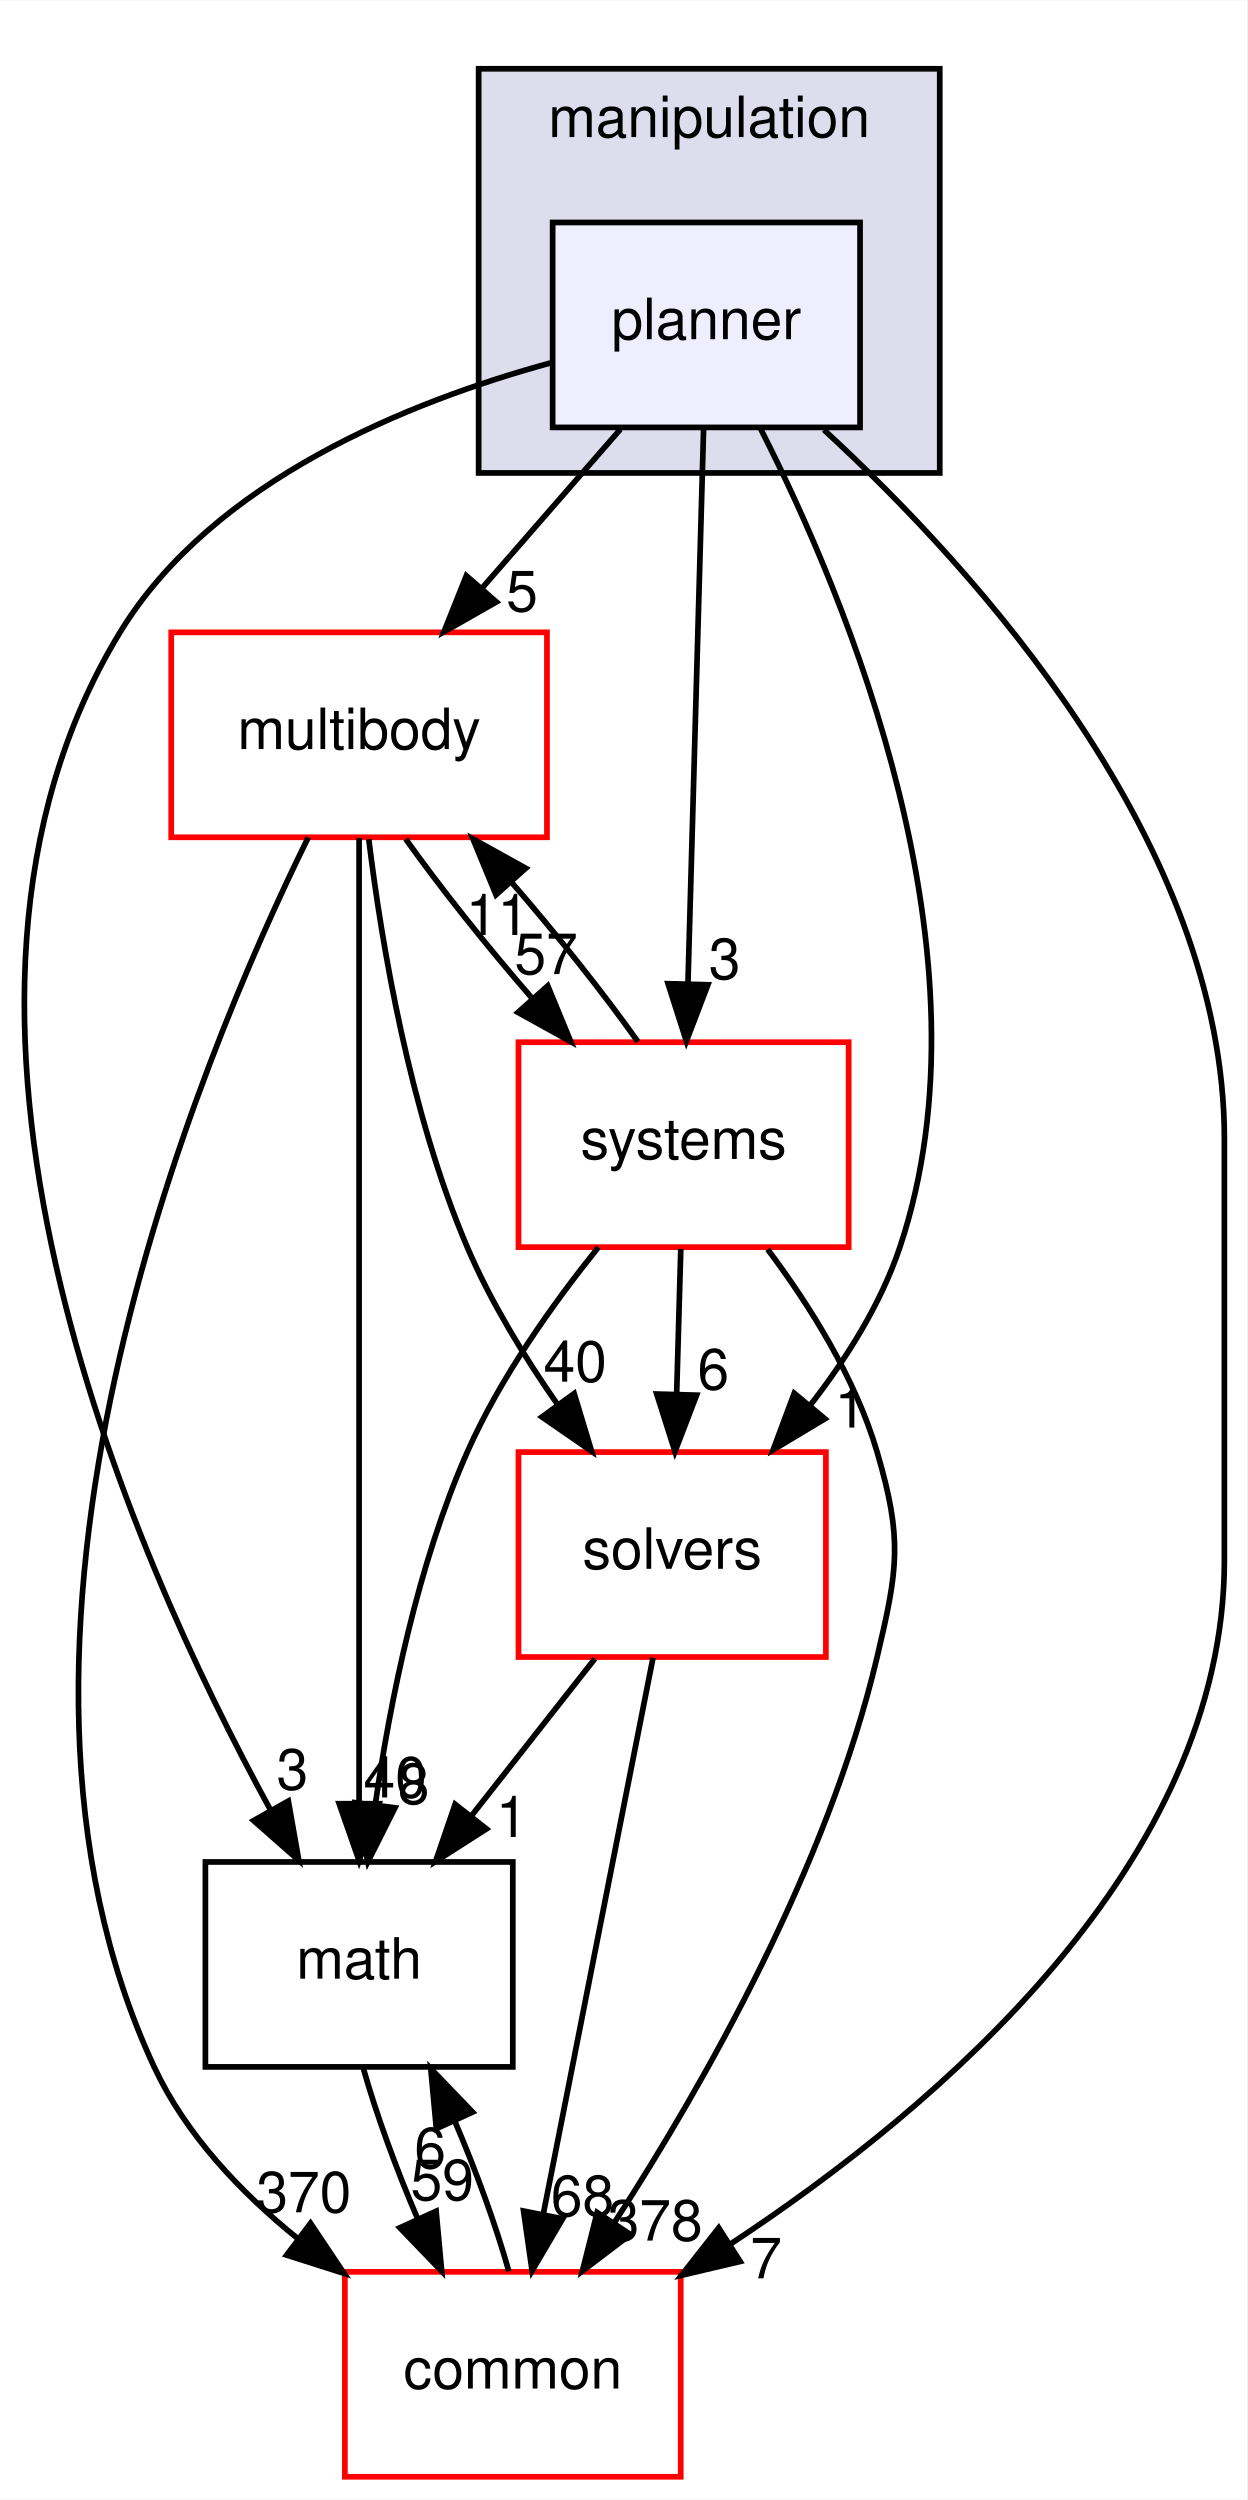
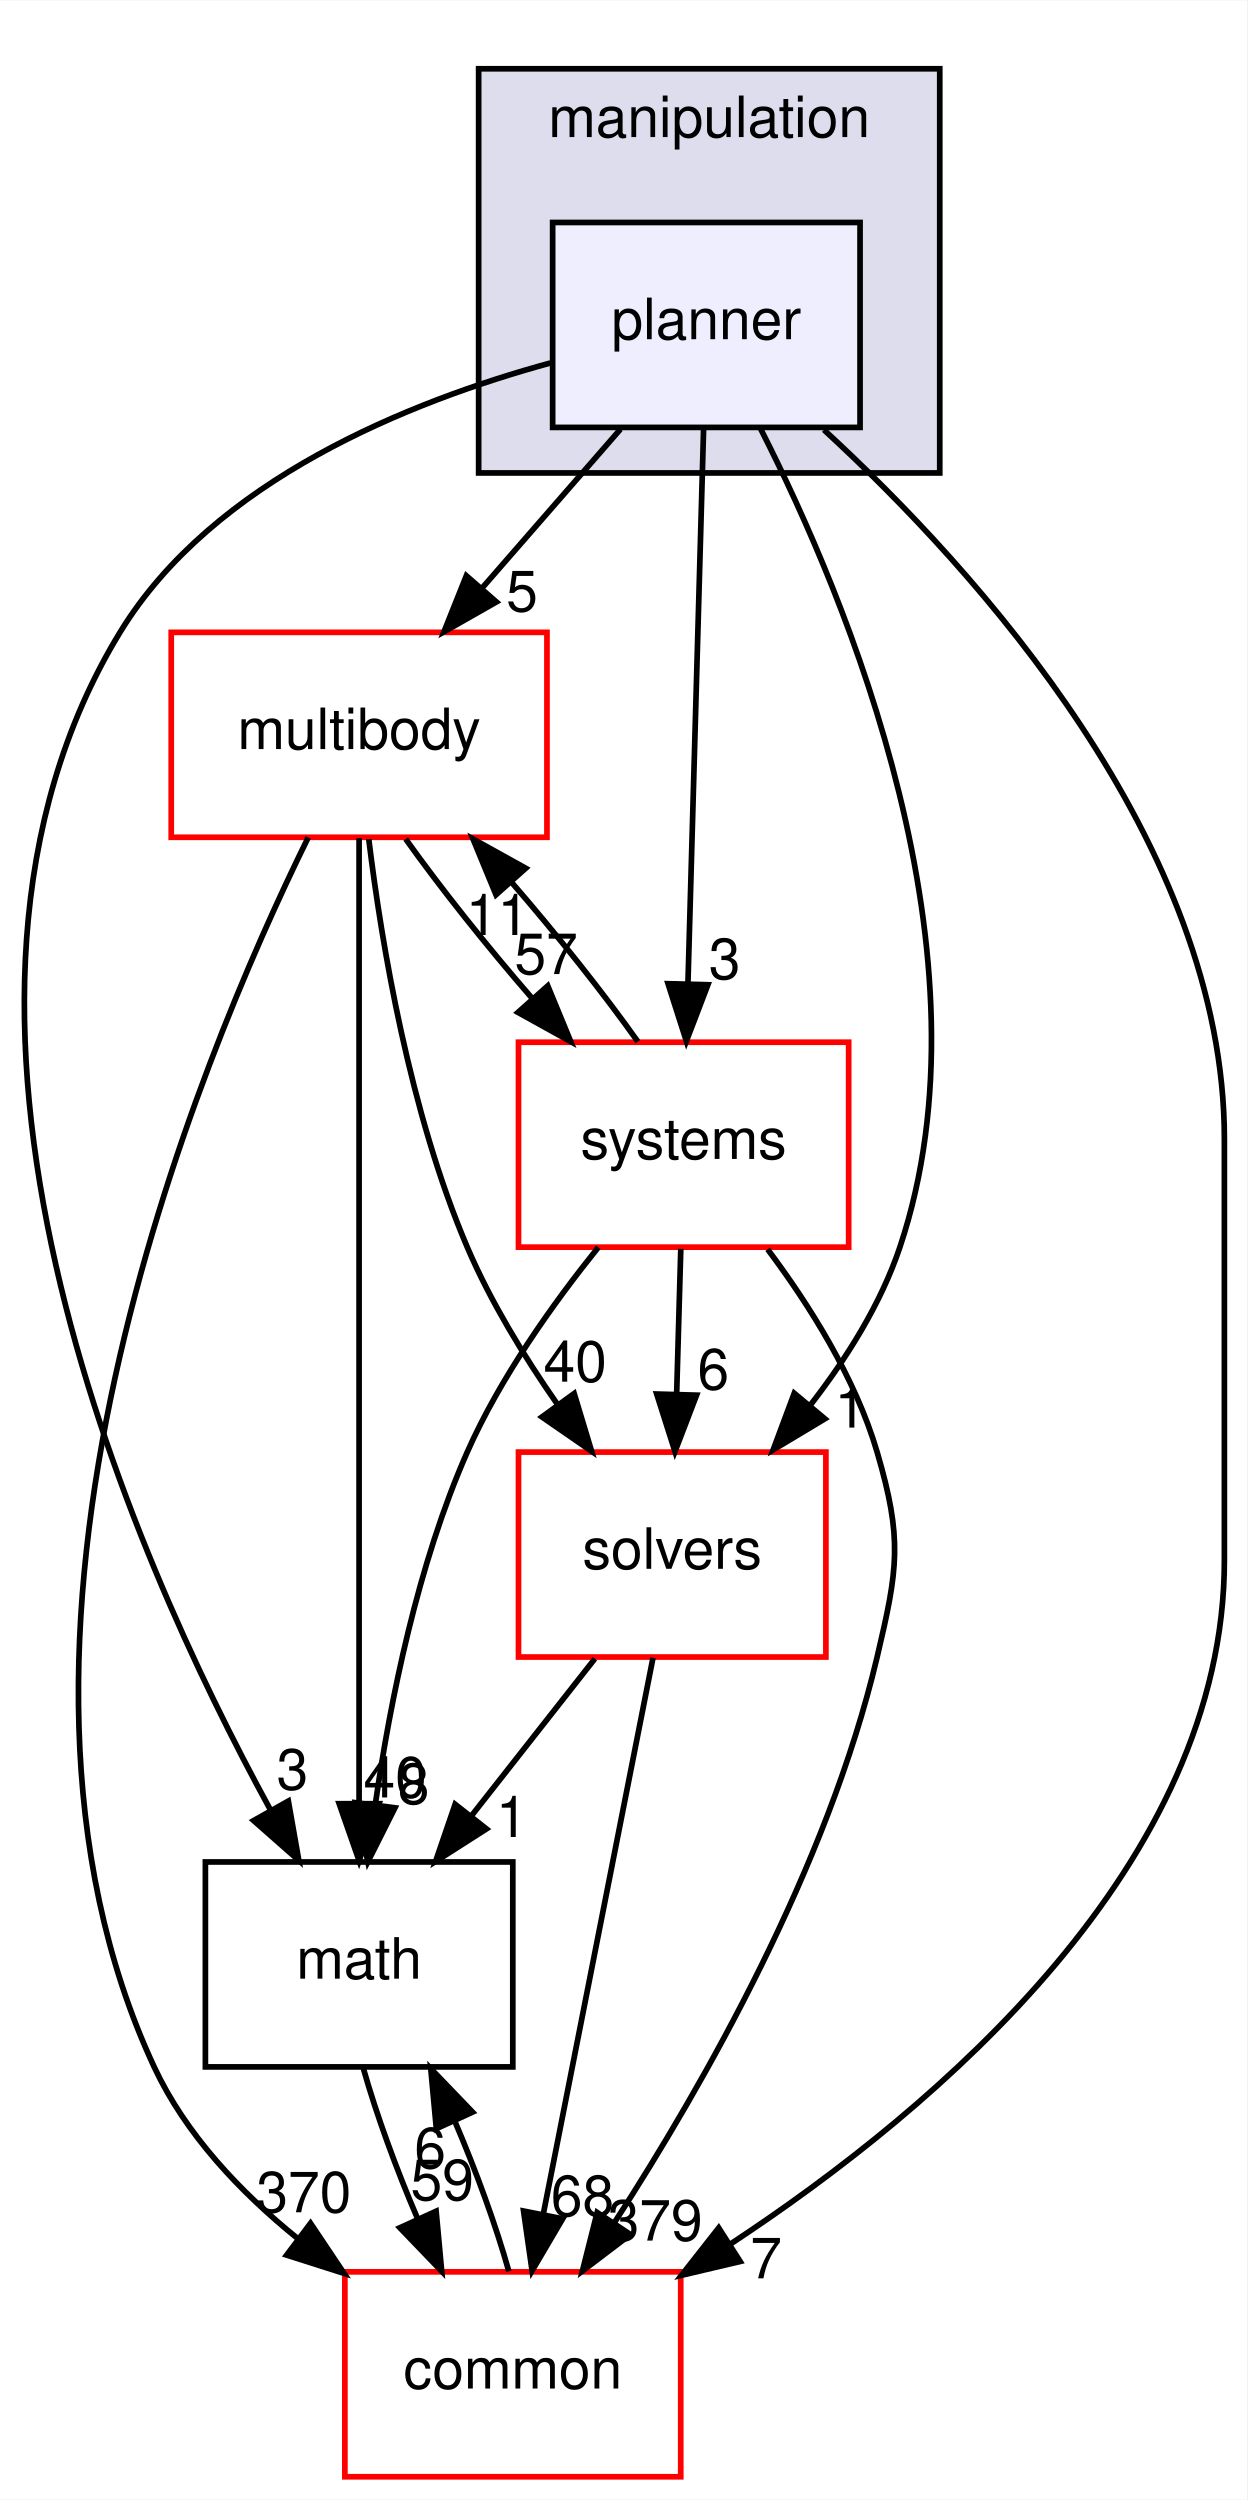
<svg xmlns="http://www.w3.org/2000/svg" xmlns:xlink="http://www.w3.org/1999/xlink" width="219pt" height="439pt" viewBox="0.00 0.00 219.08 439.00">
  <g id="graph0" class="graph" transform="scale(1 1) rotate(0) translate(4 435)">
    <polygon fill="white" stroke="transparent" points="-4,4 -4,-435 215.08,-435 215.08,4 -4,4" />
    <g id="clust1" class="cluster">
      <g id="a_clust1">
        <a xlink:href="dir_758aa030403a70af025108ac41d12d0d.html" target="_top" xlink:title="manipulation">
          <polygon fill="#ddddee" stroke="black" points="80.08,-352 80.08,-423 161.08,-423 161.08,-352 80.08,-352" />
          <text text-anchor="middle" x="120.58" y="-411" font-family="Helvetica,sans-Serif" font-size="10.00">manipulation</text>
        </a>
      </g>
    </g>
    <g id="node1" class="node">
      <g id="a_node1">
        <a xlink:href="dir_8d45261e6a2fc0f4521d25819d2b8e68.html" target="_top" xlink:title="planner">
          <polygon fill="#eeeeff" stroke="black" points="147.08,-396 93.08,-396 93.08,-360 147.08,-360 147.08,-396" />
          <text text-anchor="middle" x="120.08" y="-375.5" font-family="Helvetica,sans-Serif" font-size="10.00">planner</text>
        </a>
      </g>
    </g>
    <g id="node2" class="node">
      <g id="a_node2">
        <a xlink:href="dir_39b8b3c6654246a9c12332c930bc7d3f.html" target="_top" xlink:title="multibody">
          <polygon fill="white" stroke="red" points="92.08,-324 26.08,-324 26.08,-288 92.08,-288 92.08,-324" />
          <text text-anchor="middle" x="59.08" y="-303.5" font-family="Helvetica,sans-Serif" font-size="10.00">multibody</text>
        </a>
      </g>
    </g>
    <g id="edge9" class="edge">
      <path fill="none" stroke="black" d="M105,-359.7C97.69,-351.3 88.77,-341.07 80.75,-331.86" />
      <polygon fill="black" stroke="black" points="83.2,-329.34 73.99,-324.1 77.92,-333.94 83.2,-329.34" />
      <g id="a_edge9-headlabel">
        <a xlink:href="dir_000059_000062.html" target="_top" xlink:title="5">
          <text text-anchor="middle" x="87.7" y="-327.69" font-family="Helvetica,sans-Serif" font-size="10.00">5</text>
        </a>
      </g>
    </g>
    <g id="node3" class="node">
      <g id="a_node3">
        <a xlink:href="dir_fc0178d6978c9fa2cad6ef3e048a60a7.html" target="_top" xlink:title="math">
          <polygon fill="none" stroke="black" points="86.08,-108 32.08,-108 32.08,-72 86.08,-72 86.08,-108" />
          <text text-anchor="middle" x="59.08" y="-87.5" font-family="Helvetica,sans-Serif" font-size="10.00">math</text>
        </a>
      </g>
    </g>
    <g id="edge10" class="edge">
      <path fill="none" stroke="black" d="M92.69,-371.32C68.1,-364.6 33.42,-350.78 17.08,-324 -23.29,-257.83 18.61,-162.71 43.48,-117.2" />
      <polygon fill="black" stroke="black" points="46.65,-118.7 48.49,-108.27 40.55,-115.27 46.65,-118.7" />
      <g id="a_edge10-headlabel">
        <a xlink:href="dir_000059_000011.html" target="_top" xlink:title="3">
          <text text-anchor="middle" x="47.37" y="-120.72" font-family="Helvetica,sans-Serif" font-size="10.00">3</text>
        </a>
      </g>
    </g>
    <g id="node4" class="node">
      <g id="a_node4">
        <a xlink:href="dir_c86b501450b8b8b59405c286cb030cc3.html" target="_top" xlink:title="solvers">
          <polygon fill="white" stroke="red" points="141.08,-180 87.08,-180 87.08,-144 141.08,-144 141.08,-180" />
          <text text-anchor="middle" x="114.08" y="-159.5" font-family="Helvetica,sans-Serif" font-size="10.00">solvers</text>
        </a>
      </g>
    </g>
    <g id="edge11" class="edge">
      <path fill="none" stroke="black" d="M129.62,-359.74C144.81,-329.88 171.14,-266.93 154.08,-216 150.73,-206 144.67,-196.38 138.26,-188.14" />
      <polygon fill="black" stroke="black" points="140.9,-185.85 131.82,-180.4 135.52,-190.33 140.9,-185.85" />
      <g id="a_edge11-headlabel">
        <a xlink:href="dir_000059_000087.html" target="_top" xlink:title="1">
          <text text-anchor="middle" x="145.39" y="-184.3" font-family="Helvetica,sans-Serif" font-size="10.00">1</text>
        </a>
      </g>
    </g>
    <g id="node5" class="node">
      <g id="a_node5">
        <a xlink:href="dir_a36da230f0956f48b11c85f7d599788f.html" target="_top" xlink:title="common">
          <polygon fill="white" stroke="red" points="115.58,-36 56.58,-36 56.58,0 115.58,0 115.58,-36" />
          <text text-anchor="middle" x="86.08" y="-15.5" font-family="Helvetica,sans-Serif" font-size="10.00">common</text>
        </a>
      </g>
    </g>
    <g id="edge12" class="edge">
      <path fill="none" stroke="black" d="M140.73,-359.58C167.58,-334.87 211.08,-286.83 211.08,-235 211.08,-235 211.08,-235 211.08,-161 211.08,-107.79 161.02,-65.06 124.26,-40.85" />
      <polygon fill="black" stroke="black" points="126.02,-37.82 115.71,-35.39 122.25,-43.72 126.02,-37.82" />
      <g id="a_edge12-headlabel">
        <a xlink:href="dir_000059_000008.html" target="_top" xlink:title="7">
          <text text-anchor="middle" x="130.58" y="-34.86" font-family="Helvetica,sans-Serif" font-size="10.00">7</text>
        </a>
      </g>
    </g>
    <g id="node6" class="node">
      <g id="a_node6">
        <a xlink:href="dir_b7a0e33b407baa23d8a077e33033c988.html" target="_top" xlink:title="systems">
          <polygon fill="white" stroke="red" points="145.08,-252 87.08,-252 87.08,-216 145.08,-216 145.08,-252" />
          <text text-anchor="middle" x="116.08" y="-231.5" font-family="Helvetica,sans-Serif" font-size="10.00">systems</text>
        </a>
      </g>
    </g>
    <g id="edge13" class="edge">
      <path fill="none" stroke="black" d="M119.6,-359.87C118.92,-335.67 117.67,-291.21 116.85,-262.39" />
      <polygon fill="black" stroke="black" points="120.35,-262.09 116.57,-252.19 113.35,-262.28 120.35,-262.09" />
      <g id="a_edge13-headlabel">
        <a xlink:href="dir_000059_000089.html" target="_top" xlink:title="3">
          <text text-anchor="middle" x="123.29" y="-263.1" font-family="Helvetica,sans-Serif" font-size="10.00">3</text>
        </a>
      </g>
    </g>
    <g id="edge1" class="edge">
      <path fill="none" stroke="black" d="M59.08,-287.85C59.08,-250.83 59.08,-163.18 59.08,-118.39" />
      <polygon fill="black" stroke="black" points="62.58,-118.23 59.08,-108.23 55.58,-118.23 62.58,-118.23" />
      <g id="a_edge1-headlabel">
        <a xlink:href="dir_000062_000011.html" target="_top" xlink:title="40">
          <text text-anchor="middle" x="65.42" y="-119.33" font-family="Helvetica,sans-Serif" font-size="10.00">40</text>
        </a>
      </g>
    </g>
    <g id="edge2" class="edge">
      <path fill="none" stroke="black" d="M60.78,-287.67C63.03,-269.29 67.97,-239.69 78.08,-216 82.17,-206.43 88.07,-196.78 93.92,-188.39" />
      <polygon fill="black" stroke="black" points="96.86,-190.29 99.92,-180.15 91.2,-186.17 96.86,-190.29" />
      <g id="a_edge2-headlabel">
        <a xlink:href="dir_000062_000087.html" target="_top" xlink:title="40">
          <text text-anchor="middle" x="97.04" y="-192.37" font-family="Helvetica,sans-Serif" font-size="10.00">40</text>
        </a>
      </g>
    </g>
    <g id="edge3" class="edge">
      <path fill="none" stroke="black" d="M50.15,-287.98C30.57,-248.19 -11.73,-146.77 23.08,-72 28.6,-60.14 38.23,-49.98 48.32,-41.83" />
      <polygon fill="black" stroke="black" points="50.55,-44.53 56.44,-35.73 46.35,-38.94 50.55,-44.53" />
      <g id="a_edge3-headlabel">
        <a xlink:href="dir_000062_000008.html" target="_top" xlink:title="370">
          <text text-anchor="middle" x="49.38" y="-46.46" font-family="Helvetica,sans-Serif" font-size="10.00">370</text>
        </a>
      </g>
    </g>
    <g id="edge4" class="edge">
      <path fill="none" stroke="black" d="M67.26,-287.7C73.29,-279.22 81.53,-268.86 89.59,-259.58" />
      <polygon fill="black" stroke="black" points="92.22,-261.9 96.26,-252.1 86.99,-257.24 92.22,-261.9" />
      <g id="a_edge4-headlabel">
        <a xlink:href="dir_000062_000089.html" target="_top" xlink:title="57">
          <text text-anchor="middle" x="91.94" y="-263.97" font-family="Helvetica,sans-Serif" font-size="10.00">57</text>
        </a>
      </g>
    </g>
    <g id="edge5" class="edge">
      <path fill="none" stroke="black" d="M59.84,-71.7C62.09,-63.73 65.59,-54.1 69.39,-45.26" />
      <polygon fill="black" stroke="black" points="72.61,-46.65 73.59,-36.1 66.24,-43.74 72.61,-46.65" />
      <g id="a_edge5-headlabel">
        <a xlink:href="dir_000011_000008.html" target="_top" xlink:title="59">
          <text text-anchor="middle" x="73.69" y="-48.6" font-family="Helvetica,sans-Serif" font-size="10.00">59</text>
        </a>
      </g>
    </g>
    <g id="edge6" class="edge">
      <path fill="none" stroke="black" d="M100.49,-143.7C93.96,-135.39 86.02,-125.28 78.84,-116.14" />
      <polygon fill="black" stroke="black" points="81.45,-113.81 72.52,-108.1 75.95,-118.13 81.45,-113.81" />
      <g id="a_edge6-headlabel">
        <a xlink:href="dir_000087_000011.html" target="_top" xlink:title="1">
          <text text-anchor="middle" x="85.91" y="-112.38" font-family="Helvetica,sans-Serif" font-size="10.00">1</text>
        </a>
      </g>
    </g>
    <g id="edge7" class="edge">
      <path fill="none" stroke="black" d="M110.71,-143.87C105.91,-119.56 97.09,-74.82 91.41,-46.01" />
      <polygon fill="black" stroke="black" points="94.84,-45.32 89.47,-36.19 87.97,-46.68 94.84,-45.32" />
      <g id="a_edge7-headlabel">
        <a xlink:href="dir_000087_000008.html" target="_top" xlink:title="68">
          <text text-anchor="middle" x="98.32" y="-45.8" font-family="Helvetica,sans-Serif" font-size="10.00">68</text>
        </a>
      </g>
    </g>
    <g id="edge8" class="edge">
      <path fill="none" stroke="black" d="M85.38,-36.1C83.15,-44.04 79.66,-53.67 75.87,-62.51" />
      <polygon fill="black" stroke="black" points="72.65,-61.15 71.67,-71.7 79.01,-64.06 72.65,-61.15" />
      <g id="a_edge8-headlabel">
        <a xlink:href="dir_000008_000011.html" target="_top" xlink:title="6">
          <text text-anchor="middle" x="71.56" y="-54.2" font-family="Helvetica,sans-Serif" font-size="10.00">6</text>
        </a>
      </g>
    </g>
    <g id="edge14" class="edge">
      <path fill="none" stroke="black" d="M108.05,-252.1C102.06,-260.55 93.83,-270.9 85.77,-280.2" />
      <polygon fill="black" stroke="black" points="83.13,-277.9 79.09,-287.7 88.35,-282.56 83.13,-277.9" />
      <g id="a_edge14-headlabel">
        <a xlink:href="dir_000089_000062.html" target="_top" xlink:title="11">
          <text text-anchor="middle" x="83.4" y="-270.83" font-family="Helvetica,sans-Serif" font-size="10.00">11</text>
        </a>
      </g>
    </g>
    <g id="edge15" class="edge">
      <path fill="none" stroke="black" d="M101.1,-215.97C93.15,-206.09 83.85,-193.05 78.08,-180 69.37,-160.28 64.55,-136.3 61.94,-118.2" />
      <polygon fill="black" stroke="black" points="65.38,-117.51 60.62,-108.04 58.44,-118.41 65.38,-117.51" />
      <g id="a_edge15-headlabel">
        <a xlink:href="dir_000089_000011.html" target="_top" xlink:title="8">
          <text text-anchor="middle" x="68.66" y="-118.2" font-family="Helvetica,sans-Serif" font-size="10.00">8</text>
        </a>
      </g>
    </g>
    <g id="edge16" class="edge">
      <path fill="none" stroke="black" d="M115.59,-215.7C115.37,-207.98 115.1,-198.71 114.86,-190.11" />
      <polygon fill="black" stroke="black" points="118.36,-190 114.57,-180.1 111.36,-190.2 118.36,-190" />
      <g id="a_edge16-headlabel">
        <a xlink:href="dir_000089_000087.html" target="_top" xlink:title="6">
          <text text-anchor="middle" x="121.3" y="-191.01" font-family="Helvetica,sans-Serif" font-size="10.00">6</text>
        </a>
      </g>
    </g>
    <g id="edge17" class="edge">
      <path fill="none" stroke="black" d="M130.84,-215.63C138.17,-205.85 146.27,-193.01 150.08,-180 154.58,-164.65 153.76,-159.57 150.08,-144 141.39,-107.18 119.72,-69.07 104,-44.76" />
      <polygon fill="black" stroke="black" points="106.74,-42.56 98.31,-36.15 100.9,-46.42 106.74,-42.56" />
      <g id="a_edge17-headlabel">
-         <a xlink:href="dir_000089_000008.html" target="_top" xlink:title="378">
-           <text text-anchor="middle" x="111.09" y="-41.49" font-family="Helvetica,sans-Serif" font-size="10.00">378</text>
+         <a xlink:href="dir_000089_000008.html" target="_top" xlink:title="379">
+           <text text-anchor="middle" x="111.09" y="-41.49" font-family="Helvetica,sans-Serif" font-size="10.00">379</text>
        </a>
      </g>
    </g>
  </g>
</svg>
